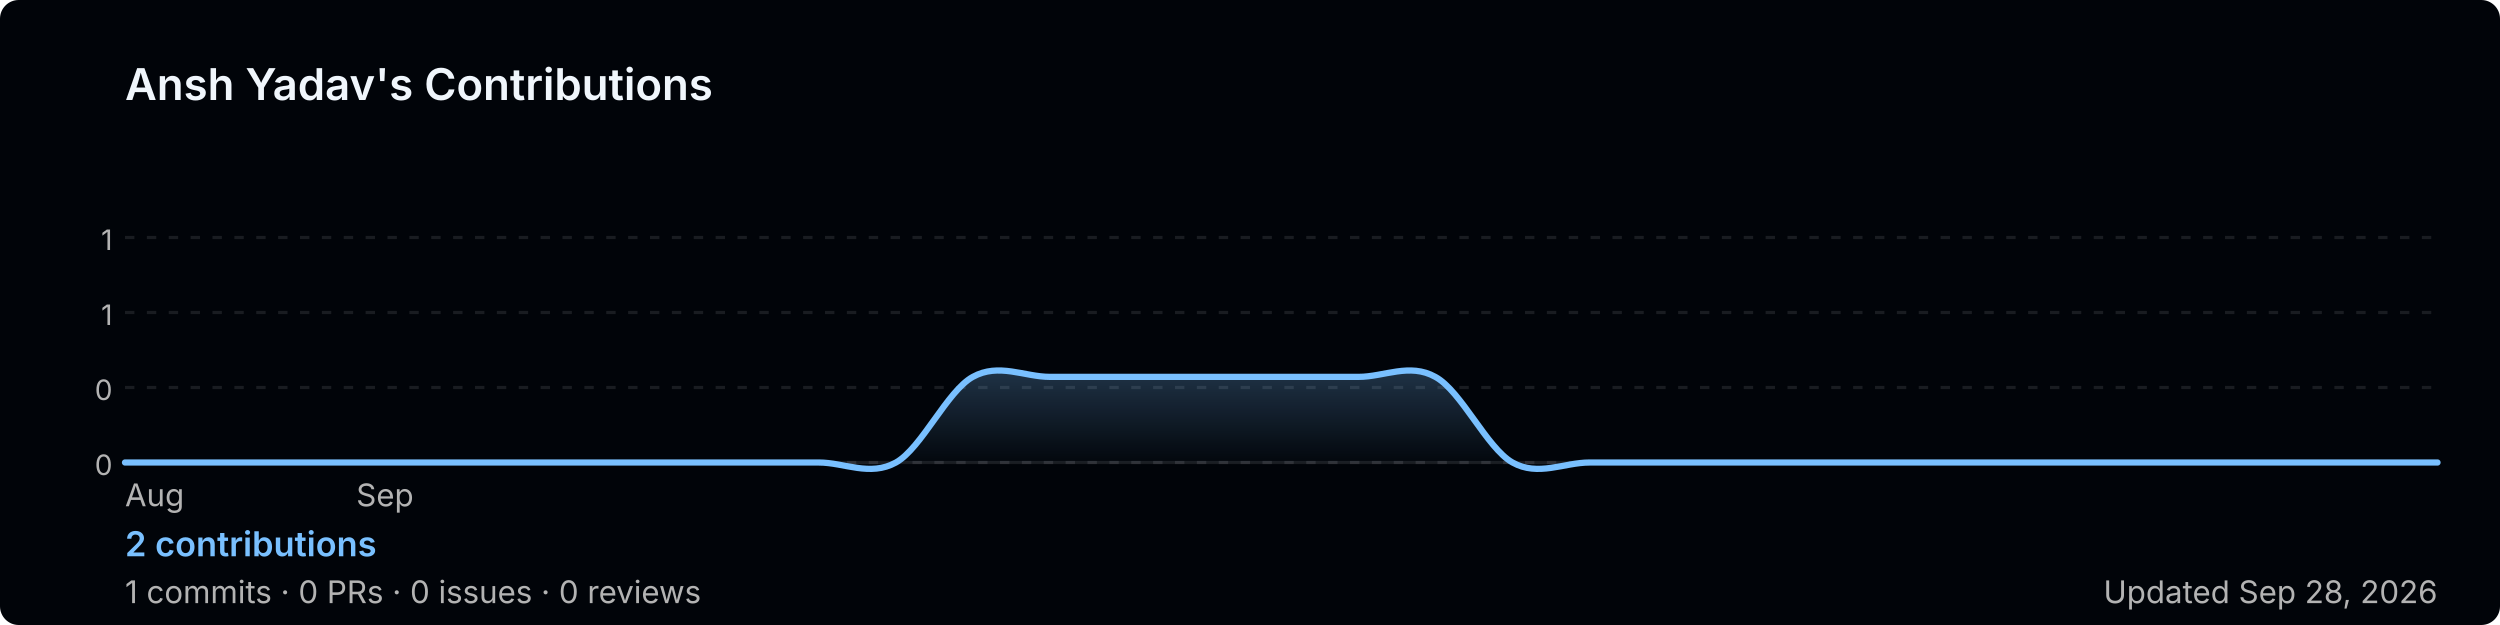
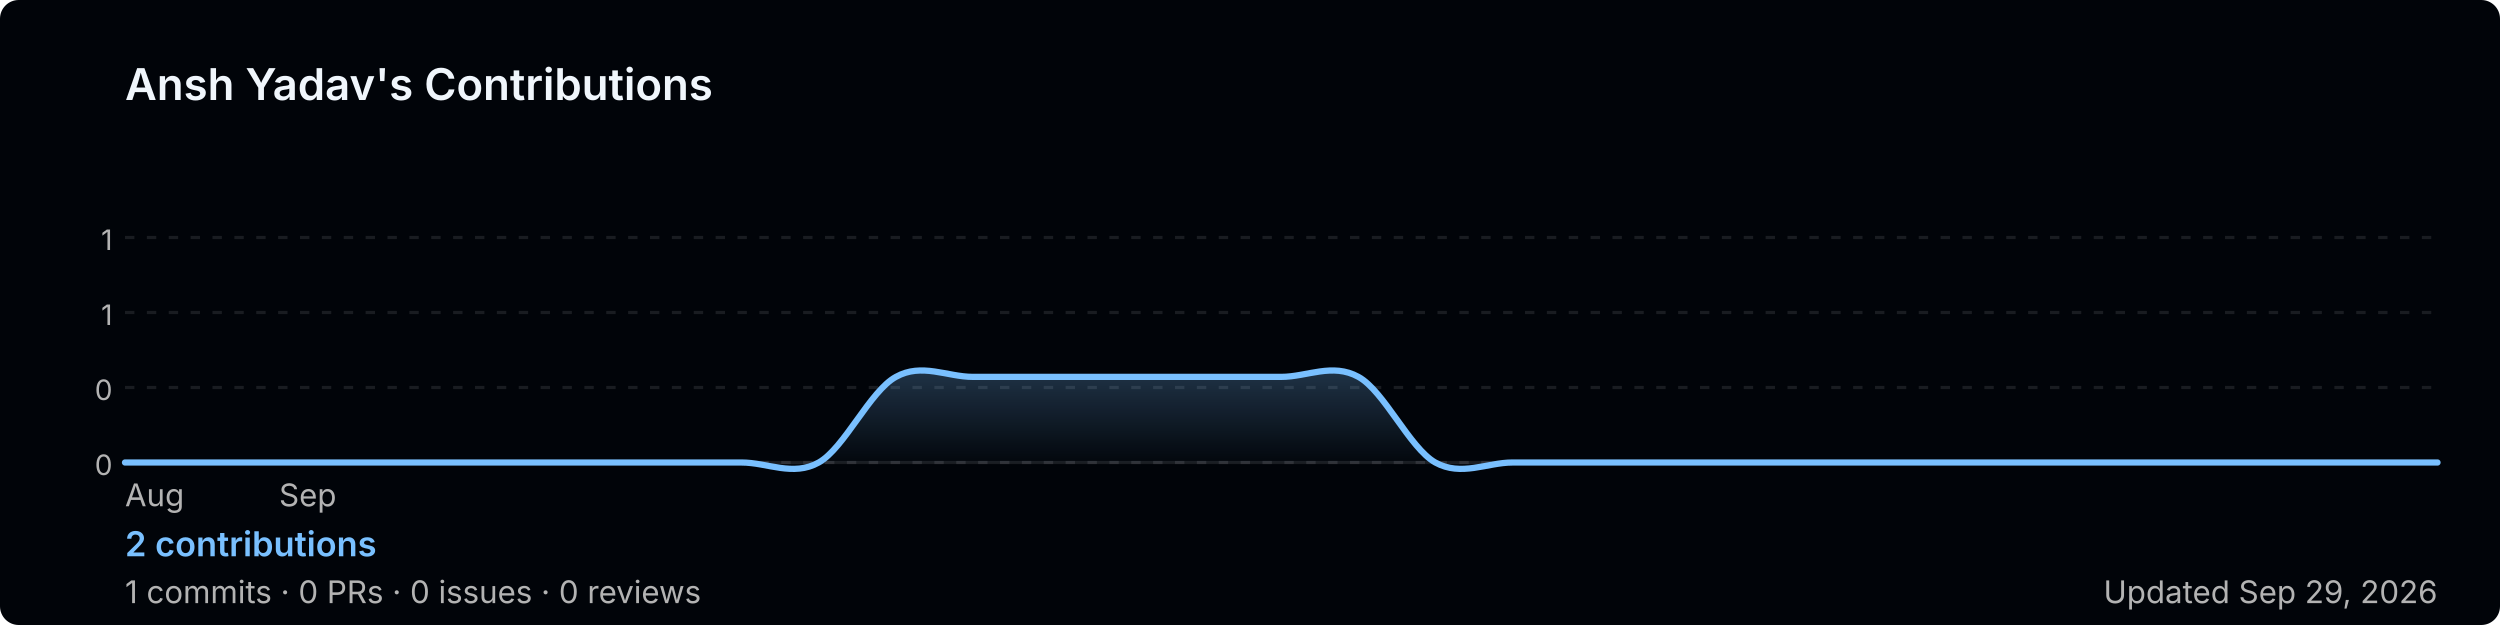
<svg xmlns="http://www.w3.org/2000/svg" width="800" height="200" viewBox="0 0 800 200" role="img" aria-label="Ansh Yadav's GitHub contribution graph">
  <defs>
-     <linearGradient id="area-0ujl0" x1="0" y1="0" x2="0" y2="1">
+     <linearGradient id="area-flxn4" x1="0" y1="0" x2="0" y2="1">
      <stop offset="0%" stop-color="rgba(121,192,255,0.25)" />
      <stop offset="100%" stop-color="rgba(121,192,255,0)" />
    </linearGradient>
  </defs>
  <rect width="800" height="200" rx="6" fill="#010409" />
  <text x="40" y="32" font-size="14" font-weight="600" fill="#f0f6fc" font-family="-apple-system,BlinkMacSystemFont,'Segoe UI',sans-serif">
    Ansh Yadav's Contributions
  </text>
  <line x1="40" y1="76.0" x2="780" y2="76.0" stroke="rgba(240,246,252,0.1)" stroke-width="1" stroke-dasharray="3,4" />
  <text x="36" y="80.0" font-size="9" fill="#b3b3b3" font-family="-apple-system,BlinkMacSystemFont,'Segoe UI',sans-serif" text-anchor="end">1</text>
  <line x1="40" y1="100.0" x2="780" y2="100.0" stroke="rgba(240,246,252,0.1)" stroke-width="1" stroke-dasharray="3,4" />
  <text x="36" y="104.0" font-size="9" fill="#b3b3b3" font-family="-apple-system,BlinkMacSystemFont,'Segoe UI',sans-serif" text-anchor="end">1</text>
  <line x1="40" y1="124.0" x2="780" y2="124.0" stroke="rgba(240,246,252,0.1)" stroke-width="1" stroke-dasharray="3,4" />
  <text x="36" y="128.0" font-size="9" fill="#b3b3b3" font-family="-apple-system,BlinkMacSystemFont,'Segoe UI',sans-serif" text-anchor="end">0</text>
  <line x1="40" y1="148.0" x2="780" y2="148.0" stroke="rgba(240,246,252,0.1)" stroke-width="1" stroke-dasharray="3,4" />
  <text x="36" y="152.0" font-size="9" fill="#b3b3b3" font-family="-apple-system,BlinkMacSystemFont,'Segoe UI',sans-serif" text-anchor="end">0</text>
  <line x1="40" y1="148" x2="780" y2="148" stroke="rgba(240,246,252,0.1)" stroke-width="1" />
-   <path d="M 40.0,148.0 C 44.1,148.0 56.4,148.0 64.7,148.0 C 72.9,148.0 81.1,148.0 89.3,148.0 C 97.6,148.0 105.8,148.0 114.0,148.0 C 122.2,148.0 130.4,148.0 138.7,148.0 C 146.9,148.0 155.1,148.0 163.3,148.0 C 171.6,148.0 179.8,148.0 188.0,148.0 C 196.2,148.0 204.4,148.0 212.7,148.0 C 220.9,148.0 229.1,148.0 237.3,148.0 C 245.6,148.0 253.8,148.0 262.0,148.0 C 270.2,148.0 278.4,152.6 286.7,148.0 C 294.9,143.4 303.1,125.1 311.3,120.6 C 319.6,116.0 327.8,120.6 336.0,120.6 C 344.2,120.6 352.4,120.6 360.7,120.6 C 368.9,120.6 377.1,120.6 385.3,120.6 C 393.6,120.6 401.8,120.6 410.0,120.6 C 418.2,120.6 426.4,120.6 434.7,120.6 C 442.9,120.6 451.1,116.0 459.3,120.6 C 467.6,125.1 475.8,143.4 484.0,148.0 C 492.2,152.6 500.4,148.0 508.7,148.0 C 516.9,148.0 525.1,148.0 533.3,148.0 C 541.6,148.0 549.8,148.0 558.0,148.0 C 566.2,148.0 574.4,148.0 582.7,148.0 C 590.9,148.0 599.1,148.0 607.3,148.0 C 615.6,148.0 623.8,148.0 632.0,148.0 C 640.2,148.0 648.4,148.0 656.7,148.0 C 664.9,148.0 673.1,148.0 681.3,148.0 C 689.6,148.0 697.8,148.0 706.0,148.0 C 714.2,148.0 722.4,148.0 730.7,148.0 C 738.9,148.0 747.1,148.0 755.3,148.0 C 763.6,148.0 775.9,148.0 780.0,148.0 L 780.0,148 L 40.0,148 Z" fill="url(#area-0ujl0)" />
-   <path d="M 40.0,148.0 C 44.1,148.0 56.4,148.0 64.7,148.0 C 72.9,148.0 81.1,148.0 89.3,148.0 C 97.6,148.0 105.8,148.0 114.0,148.0 C 122.2,148.0 130.4,148.0 138.7,148.0 C 146.9,148.0 155.1,148.0 163.3,148.0 C 171.6,148.0 179.8,148.0 188.0,148.0 C 196.2,148.0 204.4,148.0 212.7,148.0 C 220.9,148.0 229.1,148.0 237.3,148.0 C 245.6,148.0 253.8,148.0 262.0,148.0 C 270.2,148.0 278.4,152.6 286.7,148.0 C 294.9,143.4 303.1,125.1 311.3,120.6 C 319.6,116.0 327.8,120.6 336.0,120.6 C 344.2,120.6 352.4,120.6 360.7,120.6 C 368.9,120.6 377.1,120.6 385.3,120.6 C 393.6,120.6 401.8,120.6 410.0,120.6 C 418.2,120.6 426.4,120.6 434.7,120.6 C 442.9,120.6 451.1,116.0 459.3,120.6 C 467.6,125.1 475.8,143.4 484.0,148.0 C 492.2,152.6 500.4,148.0 508.7,148.0 C 516.9,148.0 525.1,148.0 533.3,148.0 C 541.6,148.0 549.8,148.0 558.0,148.0 C 566.2,148.0 574.4,148.0 582.7,148.0 C 590.9,148.0 599.1,148.0 607.3,148.0 C 615.6,148.0 623.8,148.0 632.0,148.0 C 640.2,148.0 648.4,148.0 656.7,148.0 C 664.9,148.0 673.1,148.0 681.3,148.0 C 689.6,148.0 697.8,148.0 706.0,148.0 C 714.2,148.0 722.4,148.0 730.7,148.0 C 738.9,148.0 747.1,148.0 755.3,148.0 C 763.6,148.0 775.9,148.0 780.0,148.0" fill="none" stroke="#79c0ff" stroke-width="2" stroke-linejoin="round" stroke-linecap="round" />
+   <path d="M 40.0,148.0 C 44.1,148.0 56.4,148.0 64.7,148.0 C 72.9,148.0 81.1,148.0 89.3,148.0 C 97.6,148.0 105.8,148.0 114.0,148.0 C 122.2,148.0 130.4,148.0 138.7,148.0 C 146.9,148.0 155.1,148.0 163.3,148.0 C 171.6,148.0 179.8,148.0 188.0,148.0 C 196.2,148.0 204.4,148.0 212.7,148.0 C 220.9,148.0 229.1,148.0 237.3,148.0 C 245.6,148.0 253.8,152.6 262.0,148.0 C 270.2,143.4 278.4,125.1 286.7,120.6 C 294.9,116.0 303.1,120.6 311.3,120.6 C 319.6,120.6 327.8,120.6 336.0,120.6 C 344.2,120.6 352.4,120.6 360.7,120.6 C 368.9,120.6 377.1,120.6 385.3,120.6 C 393.6,120.6 401.8,120.6 410.0,120.6 C 418.2,120.6 426.4,116.0 434.7,120.6 C 442.9,125.1 451.1,143.4 459.3,148.0 C 467.6,152.6 475.8,148.0 484.0,148.0 C 492.2,148.0 500.4,148.0 508.7,148.0 C 516.9,148.0 525.1,148.0 533.3,148.0 C 541.6,148.0 549.8,148.0 558.0,148.0 C 566.2,148.0 574.4,148.0 582.7,148.0 C 590.9,148.0 599.1,148.0 607.3,148.0 C 615.6,148.0 623.8,148.0 632.0,148.0 C 640.2,148.0 648.4,148.0 656.7,148.0 C 664.9,148.0 673.1,148.0 681.3,148.0 C 689.6,148.0 697.8,148.0 706.0,148.0 C 714.2,148.0 722.4,148.0 730.7,148.0 C 738.9,148.0 747.1,148.0 755.3,148.0 C 763.6,148.0 775.9,148.0 780.0,148.0 L 780.0,148 L 40.0,148 Z" fill="url(#area-flxn4)" />
+   <path d="M 40.0,148.0 C 44.1,148.0 56.4,148.0 64.7,148.0 C 72.9,148.0 81.1,148.0 89.3,148.0 C 97.6,148.0 105.8,148.0 114.0,148.0 C 122.2,148.0 130.4,148.0 138.7,148.0 C 146.9,148.0 155.1,148.0 163.3,148.0 C 171.6,148.0 179.8,148.0 188.0,148.0 C 196.2,148.0 204.4,148.0 212.7,148.0 C 220.9,148.0 229.1,148.0 237.3,148.0 C 245.6,148.0 253.8,152.6 262.0,148.0 C 270.2,143.4 278.4,125.1 286.7,120.6 C 294.9,116.0 303.1,120.6 311.3,120.6 C 319.6,120.6 327.8,120.6 336.0,120.6 C 344.2,120.6 352.4,120.6 360.7,120.6 C 368.9,120.6 377.1,120.6 385.3,120.6 C 393.6,120.6 401.8,120.6 410.0,120.6 C 418.2,120.6 426.4,116.0 434.7,120.6 C 442.9,125.1 451.1,143.4 459.3,148.0 C 467.6,152.6 475.8,148.0 484.0,148.0 C 492.2,148.0 500.4,148.0 508.7,148.0 C 516.9,148.0 525.1,148.0 533.3,148.0 C 541.6,148.0 549.8,148.0 558.0,148.0 C 566.2,148.0 574.4,148.0 582.7,148.0 C 590.9,148.0 599.1,148.0 607.3,148.0 C 615.6,148.0 623.8,148.0 632.0,148.0 C 640.2,148.0 648.4,148.0 656.7,148.0 C 664.9,148.0 673.1,148.0 681.3,148.0 C 689.6,148.0 697.8,148.0 706.0,148.0 C 714.2,148.0 722.4,148.0 730.7,148.0 C 738.9,148.0 747.1,148.0 755.3,148.0 C 763.6,148.0 775.9,148.0 780.0,148.0" fill="none" stroke="#79c0ff" stroke-width="2" stroke-linejoin="round" stroke-linecap="round" />
  <text x="40.0" y="162" font-size="10" fill="#b3b3b3" font-family="-apple-system,BlinkMacSystemFont,'Segoe UI',sans-serif">Aug</text>
-   <text x="114.0" y="162" font-size="10" fill="#b3b3b3" font-family="-apple-system,BlinkMacSystemFont,'Segoe UI',sans-serif">Sep</text>
+   <text x="89.3" y="162" font-size="10" fill="#b3b3b3" font-family="-apple-system,BlinkMacSystemFont,'Segoe UI',sans-serif">Sep</text>
  <text x="40" y="178" font-size="11" font-weight="600" fill="#79c0ff" font-family="-apple-system,BlinkMacSystemFont,'Segoe UI',sans-serif">
    2 contributions
  </text>
  <text x="40" y="193" font-size="10" fill="#b3b3b3" font-family="-apple-system,BlinkMacSystemFont,'Segoe UI',sans-serif">
    1 commits · 0 PRs · 0 issues · 0 reviews
  </text>
  <text x="780" y="193" font-size="10" fill="#b3b3b3" text-anchor="end" font-family="-apple-system,BlinkMacSystemFont,'Segoe UI',sans-serif">
-     Updated Sep 28, 2026
+     Updated Sep 29, 2026
  </text>
</svg>
